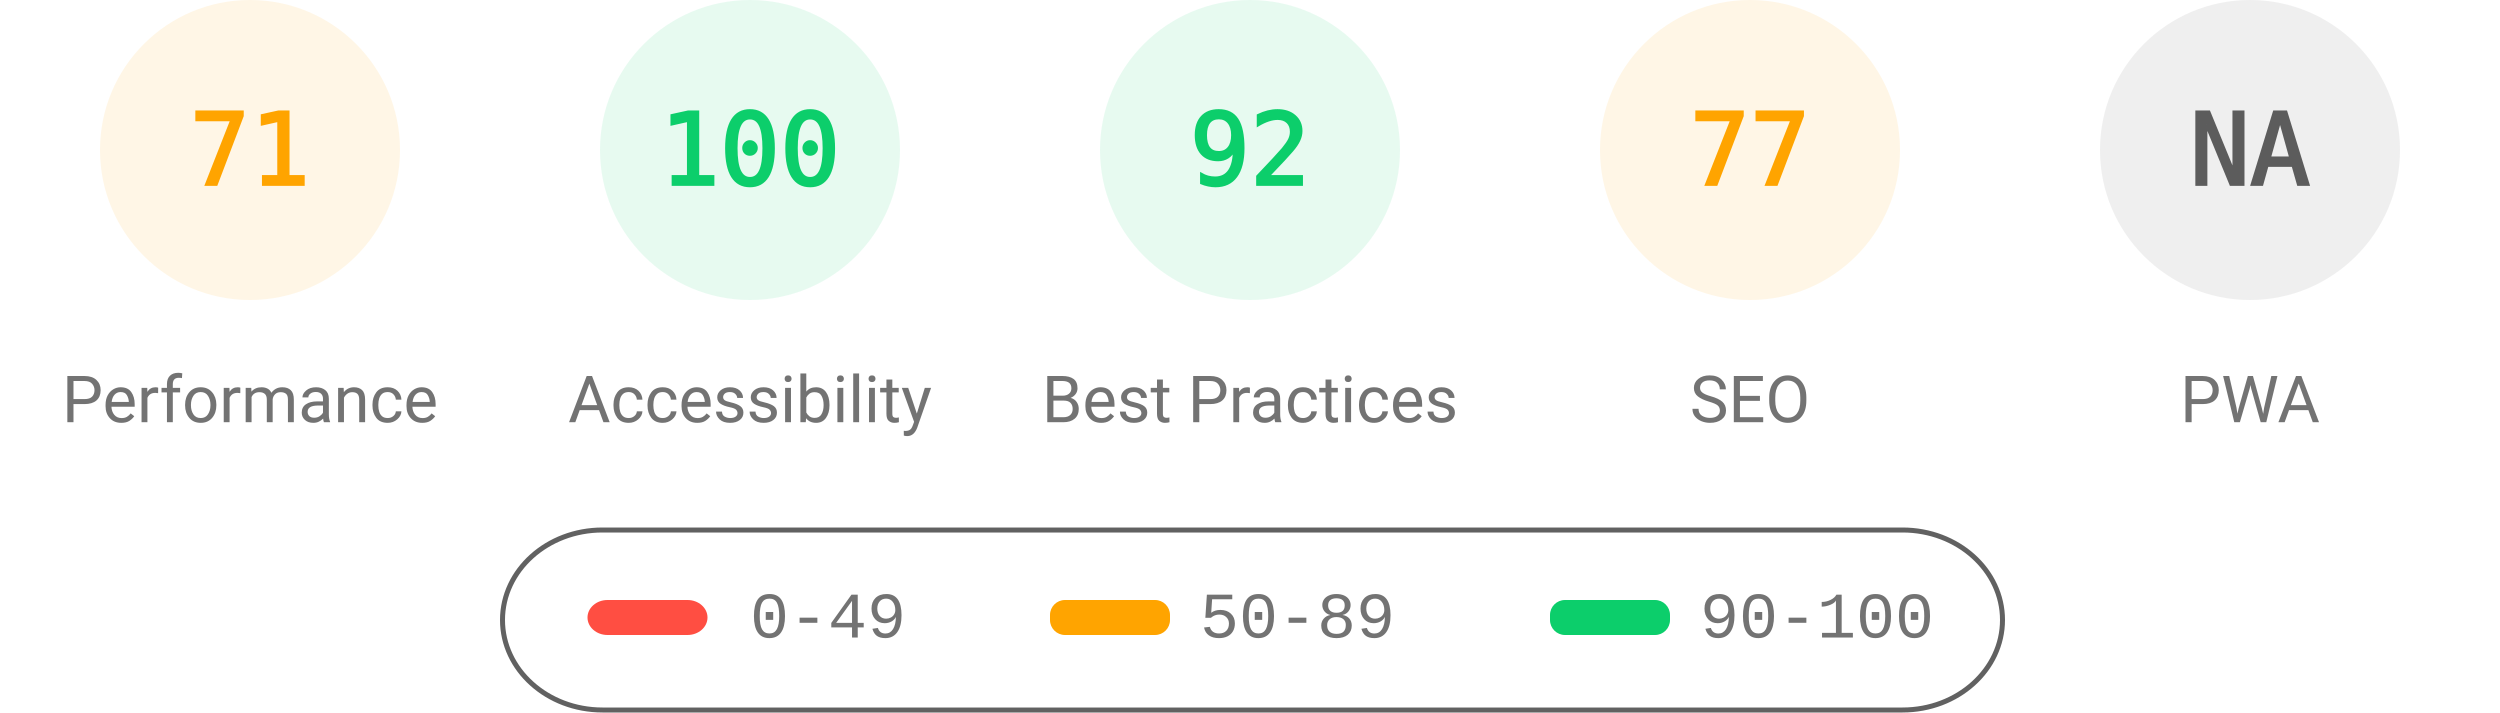
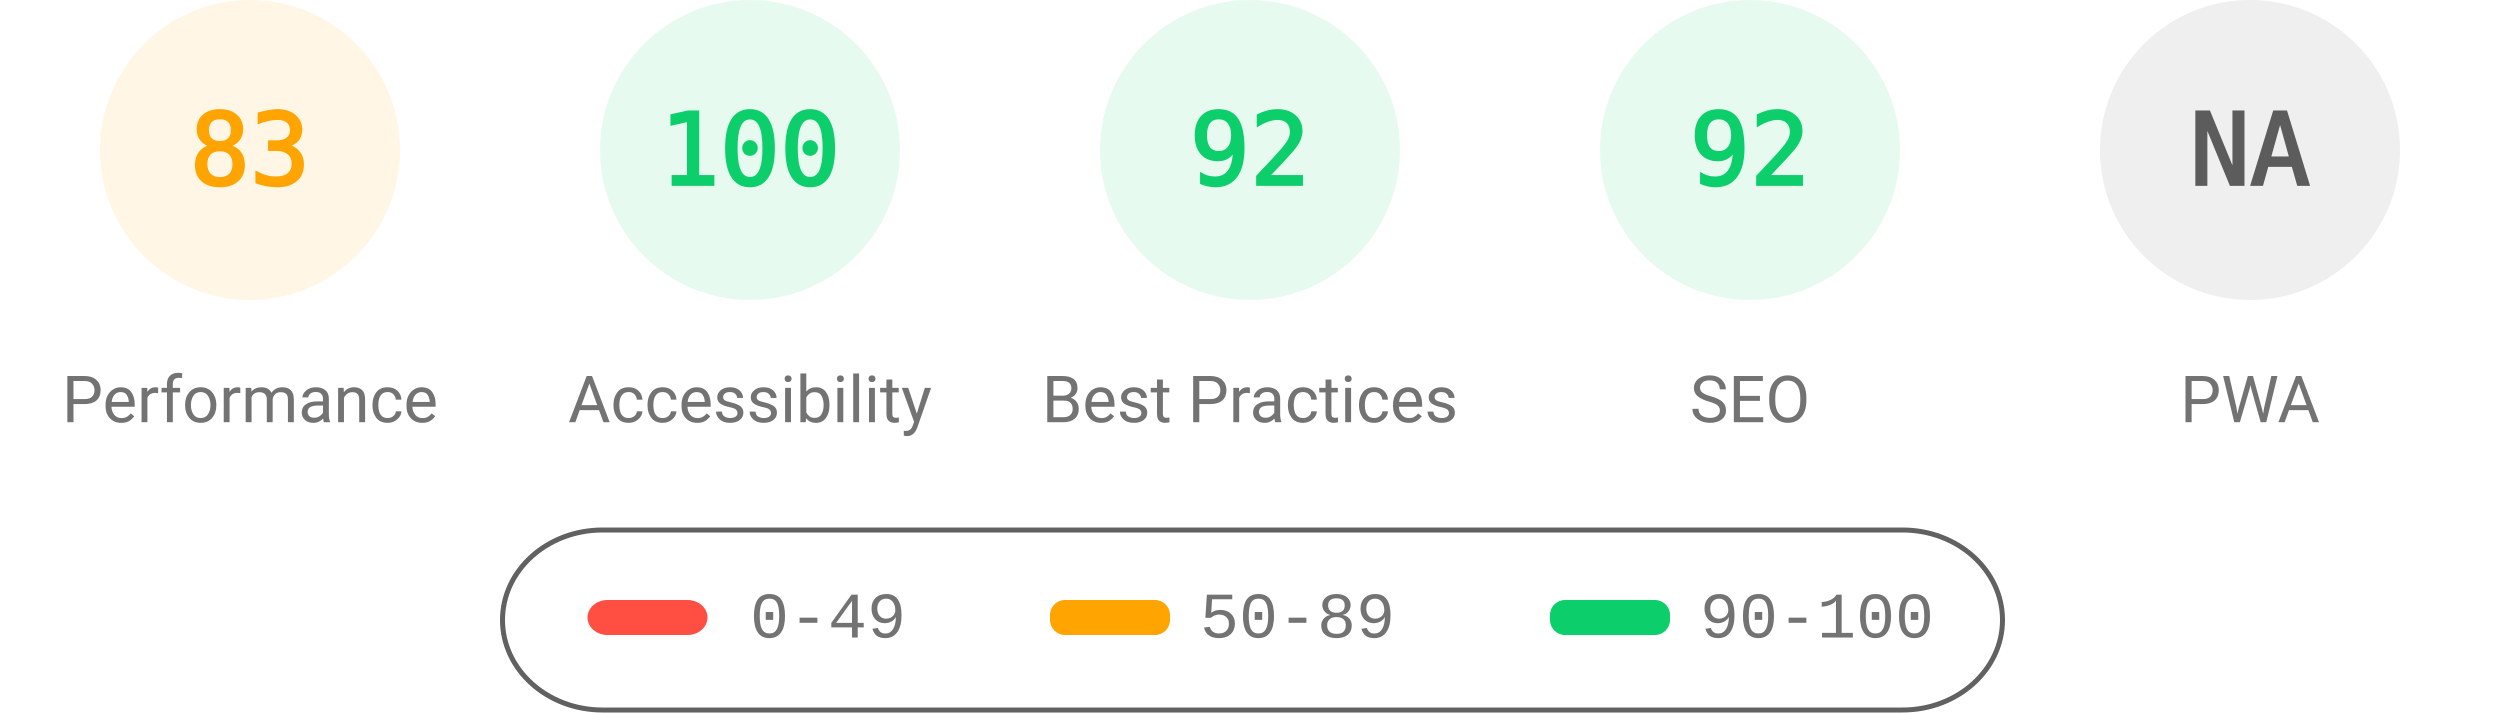
<svg xmlns="http://www.w3.org/2000/svg" fill="none" width="1000" height="285">
  <style>.gauge-base{opacity:.1}.gauge-arc{fill:none;animation-delay:250ms;stroke-linecap:round;transform:rotate(-90deg);transform-origin:100px 60px;animation:load-gauge 1s ease forwards}.guage-text{font-size:40px;font-family:monospace;text-align:center}.guage-red{color:#ff4e42;fill:#ff4e42;stroke:#ff4e42}.guage-orange{color:#ffa400;fill:#ffa400;stroke:#ffa400}.guage-green{color:#0cce6b;fill:#0cce6b;stroke:#0cce6b}.guage-undefined{color:#5c5c5c;fill:#5c5c5c;stroke:#5c5c5c}.guage-title{color:#737373;fill:#737373;stroke:none;font-size:26px;line-height:26px;font-family:Roboto,Halvetica,Arial,sans-serif}@keyframes load-gauge{from{stroke-dasharray:0 352.858}}</style>
  <svg class="guage-div guage-perf guage-orange" viewBox="0 0 200 200" width="200" height="200">
    <circle class="gauge-base" r="56" cx="100" cy="60" stroke-width="8" />
-     <circle class="gauge-arc guage-arc-1" r="56" cx="100" cy="60" stroke-width="8" style="stroke-dasharray:249.819,351.858" />
-     <text class="guage-text" x="100" y="60" alignment-baseline="central" dominant-baseline="central" text-anchor="middle">71</text>
+     <circle class="gauge-arc guage-arc-1" r="56" cx="100" cy="60" stroke-width="8" style="stroke-dasharray:292.042,351.858" />
+     <text class="guage-text" x="100" y="60" alignment-baseline="central" dominant-baseline="central" text-anchor="middle">83</text>
    <text class="guage-title" x="100" y="160" alignment-baseline="central" dominant-baseline="central" text-anchor="middle">Performance</text>
  </svg>
  <svg class="guage-div guage-acc guage-green" viewBox="0 0 200 200" width="200" height="200" x="200">
    <circle class="gauge-base" r="56" cx="100" cy="60" stroke-width="8" />
    <circle class="gauge-arc guage-arc-2" r="56" cx="100" cy="60" stroke-width="8" style="stroke-dasharray:351.858,351.858" />
    <text class="guage-text" x="100" y="60" alignment-baseline="central" dominant-baseline="central" text-anchor="middle">100</text>
    <text class="guage-title" x="100" y="160" alignment-baseline="central" dominant-baseline="central" text-anchor="middle">Accessibility</text>
  </svg>
  <svg class="guage-div guage-best guage-green" viewBox="0 0 200 200" width="200" height="200" x="400">
    <circle class="gauge-base" r="56" cx="100" cy="60" stroke-width="8" />
    <circle class="gauge-arc guage-arc-3" r="56" cx="100" cy="60" stroke-width="8" style="stroke-dasharray:323.709,351.858" />
    <text class="guage-text" x="100" y="60" alignment-baseline="central" dominant-baseline="central" text-anchor="middle">92</text>
    <text class="guage-title" x="100" y="160" alignment-baseline="central" dominant-baseline="central" text-anchor="middle">Best Practices</text>
  </svg>
-   <svg class="guage-div guage-seo guage-orange" viewBox="0 0 200 200" width="200" height="200" x="600">
+   <svg class="guage-div guage-seo guage-green" viewBox="0 0 200 200" width="200" height="200" x="600">
    <circle class="gauge-base" r="56" cx="100" cy="60" stroke-width="8" />
-     <circle class="gauge-arc guage-arc-4" r="56" cx="100" cy="60" stroke-width="8" style="stroke-dasharray:270.931,351.858" />
-     <text class="guage-text" x="100" y="60" alignment-baseline="central" dominant-baseline="central" text-anchor="middle">77</text>
+     <circle class="gauge-arc guage-arc-4" r="56" cx="100" cy="60" stroke-width="8" style="stroke-dasharray:323.709,351.858" />
+     <text class="guage-text" x="100" y="60" alignment-baseline="central" dominant-baseline="central" text-anchor="middle">92</text>
    <text class="guage-title" x="100" y="160" alignment-baseline="central" dominant-baseline="central" text-anchor="middle">SEO</text>
  </svg>
  <svg class="guage-div guage-pwa guage-undefined" viewBox="0 0 200 200" width="200" height="200" x="800">
    <circle class="gauge-base" r="56" cx="100" cy="60" stroke-width="8" />
    <circle class="gauge-arc guage-arc-4" r="56" cx="100" cy="60" stroke-width="8" style="stroke-dasharray:351.858,351.858" />
    <text class="guage-text" x="100" y="60" alignment-baseline="central" dominant-baseline="central" text-anchor="middle">NA</text>
    <text class="guage-title" x="100" y="160" alignment-baseline="central" dominant-baseline="central" text-anchor="middle">PWA</text>
  </svg>
  <svg width="604" height="76" x="200" y="210">
    <path fill="none" id="canvas_background" d="M-1-1h604v80H-1z" />
    <rect fill-opacity="0" stroke="#616161" stroke-width="2" rx="40" id="svg_2" height="72" width="600" y="2" x="1" fill="#000" />
    <rect stroke="#000" rx="8" id="svg_3" height="14" width="48" y="30" x="35" stroke-opacity="null" stroke-width="0" fill="#ff4e42" />
    <rect stroke="#000" rx="6" id="svg_4" height="14" width="48" y="30" x="220" stroke-opacity="null" stroke-width="0" fill="#ffa400" />
    <rect stroke="#000" rx="6" id="svg_5" height="14" width="48" y="30" x="420" stroke-opacity="null" stroke-width="0" fill="#0cce6b" />
    <text xml:space="preserve" text-anchor="start" font-family="'Courier New', Courier, monospace" font-size="26" id="svg_6" y="45" x="100" stroke-opacity="null" stroke-width="0" stroke="#000" fill="#737373">0-49</text>
    <text xml:space="preserve" text-anchor="start" font-family="'Courier New', Courier, monospace" font-size="26" id="svg_7" y="45" x="280" stroke-opacity="null" stroke-width="0" stroke="#000" fill="#737373">50-89</text>
    <text xml:space="preserve" text-anchor="start" font-family="'Courier New', Courier, monospace" font-size="26" id="svg_8" y="45" x="480" stroke-opacity="null" stroke-width="0" stroke="#000" fill="#737373">90-100</text>
  </svg>
</svg>
